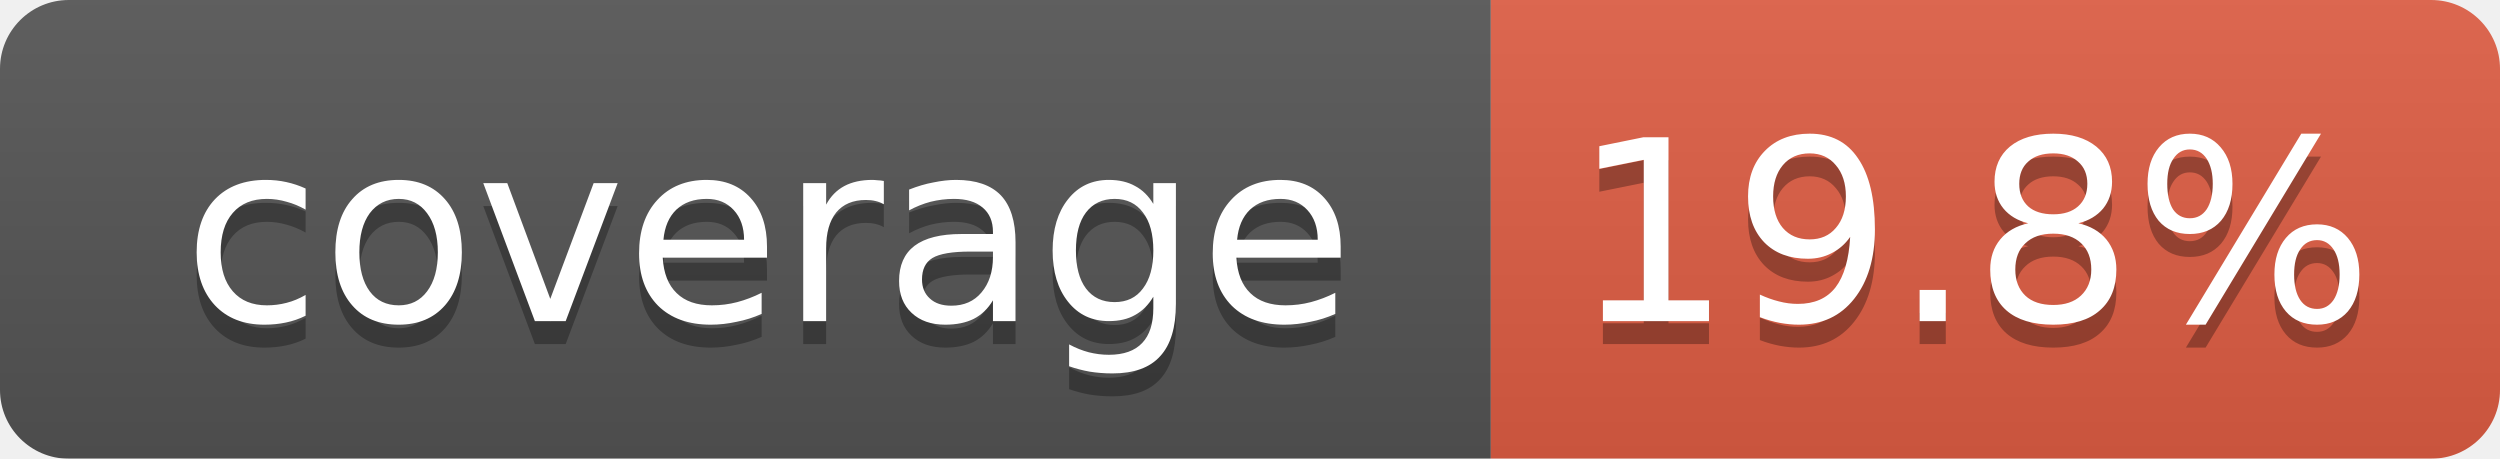
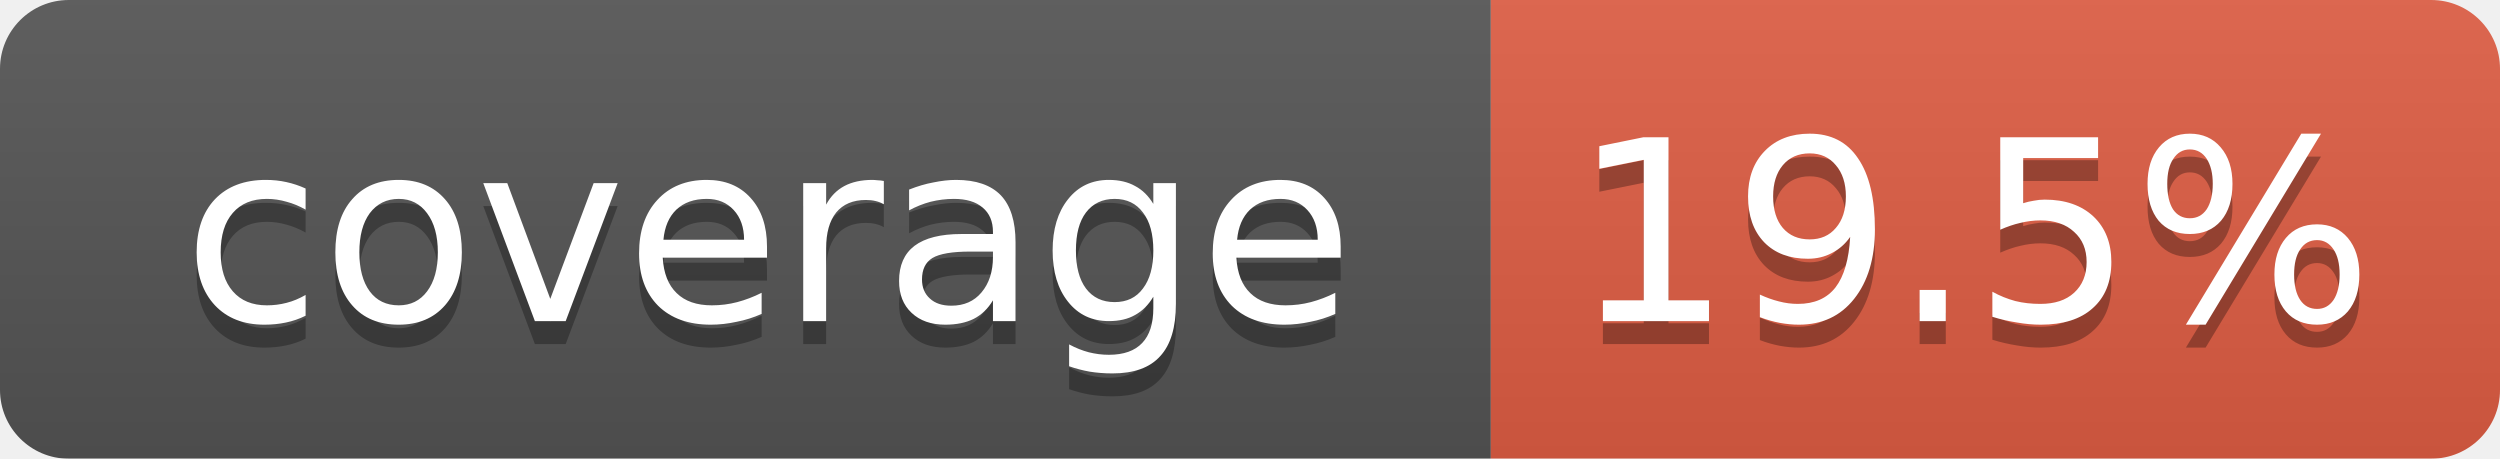
<svg xmlns="http://www.w3.org/2000/svg" width="109" height="20">
  <linearGradient id="smooth" x2="0" y2="100%">
    <stop offset="0" stop-color="#bbb" stop-opacity=".1" />
    <stop offset="1" stop-opacity=".1" />
  </linearGradient>
  <mask id="round">
    <rect width="109" height="20" rx="3" fill="#fff" />
  </mask>
  <g mask="url(#round)">
    <rect width="65" height="20" fill="#555" />
    <rect x="65" width="44" height="20" fill="#e05d44" />
    <rect width="109" height="20" fill="url(#smooth)" />
  </g>
  <g fill="#fff" text-anchor="middle" font-family="DejaVu Sans,Verdana,Geneva,sans-serif" font-size="11">
    <text x="33.5" y="15" fill="#010101" fill-opacity=".3">coverage</text>
    <text x="33.5" y="14">coverage</text>
-     <text x="86" y="15" fill="#010101" fill-opacity=".3">19.8%</text>
-     <text x="86" y="14">19.8%</text>
+     <text x="86" y="15" fill="#010101" fill-opacity=".3">19.5%</text>
+     <text x="86" y="14">19.5%</text>
  </g>
</svg>
